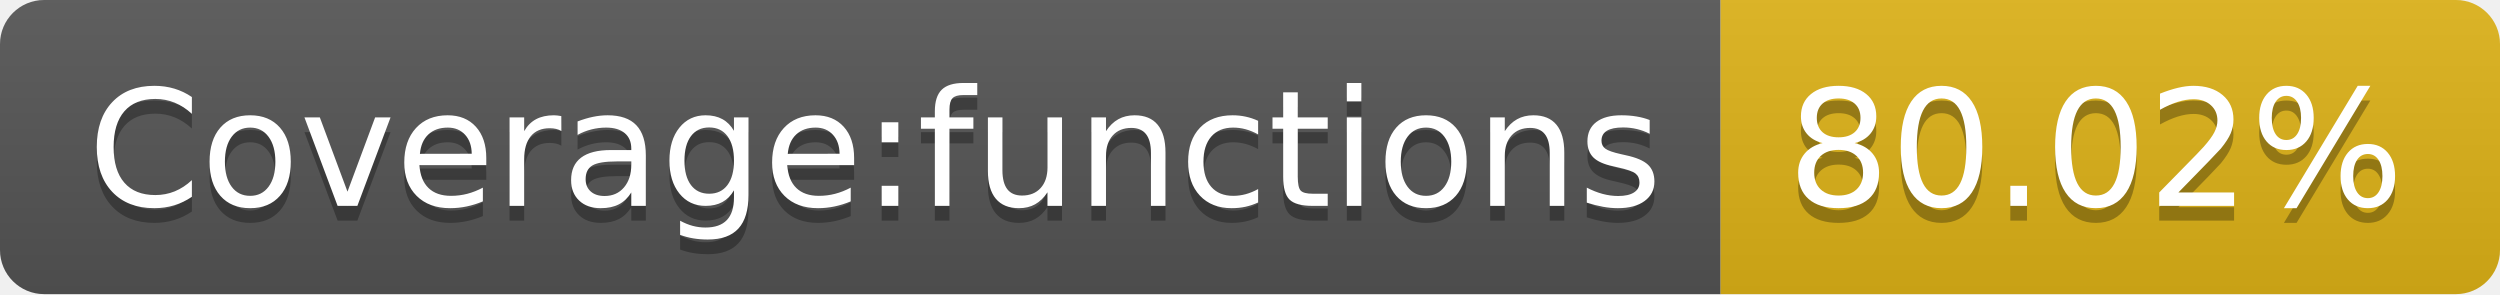
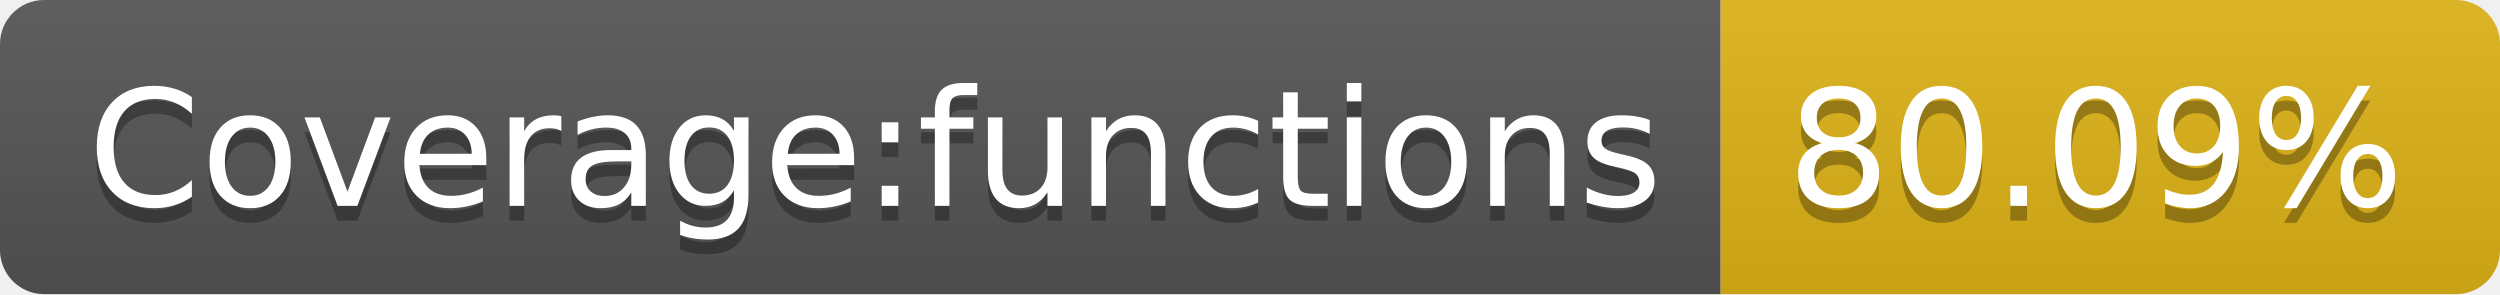
<svg xmlns="http://www.w3.org/2000/svg" width="170" height="20">
  <linearGradient id="s" x2="0" y2="100%">
    <stop offset="0" stop-color="#bbb" stop-opacity=".1" />
    <stop offset="1" stop-opacity=".1" />
  </linearGradient>
  <clipPath id="r">
    <rect width="170" height="20" rx="3" fill="#fff" />
  </clipPath>
  <g clip-path="url(#r)">
    <rect width="117" height="20" fill="#555" />
    <rect x="117" width="53" height="20" fill="#dfb317" />
    <rect width="170" height="20" fill="url(#s)" />
  </g>
  <g fill="#fff" text-anchor="middle" font-family="Verdana,Geneva,DejaVu Sans,sans-serif" text-rendering="geometricPrecision" font-size="110">
    <text x="595" y="150" fill="#010101" fill-opacity=".3" transform="scale(.1)" textLength="1070">Coverage:functions</text>
    <text x="595" y="140" transform="scale(.1)" textLength="1070">Coverage:functions</text>
-     <text x="1425" y="150" fill="#010101" fill-opacity=".3" transform="scale(.1)" textLength="430">80.02%</text>
-     <text x="1425" y="140" transform="scale(.1)" textLength="430">80.02%</text>
+     <text x="1425" y="150" fill="#010101" fill-opacity=".3" transform="scale(.1)" textLength="430">80.09%</text>
+     <text x="1425" y="140" transform="scale(.1)" textLength="430">80.09%</text>
  </g>
</svg>
